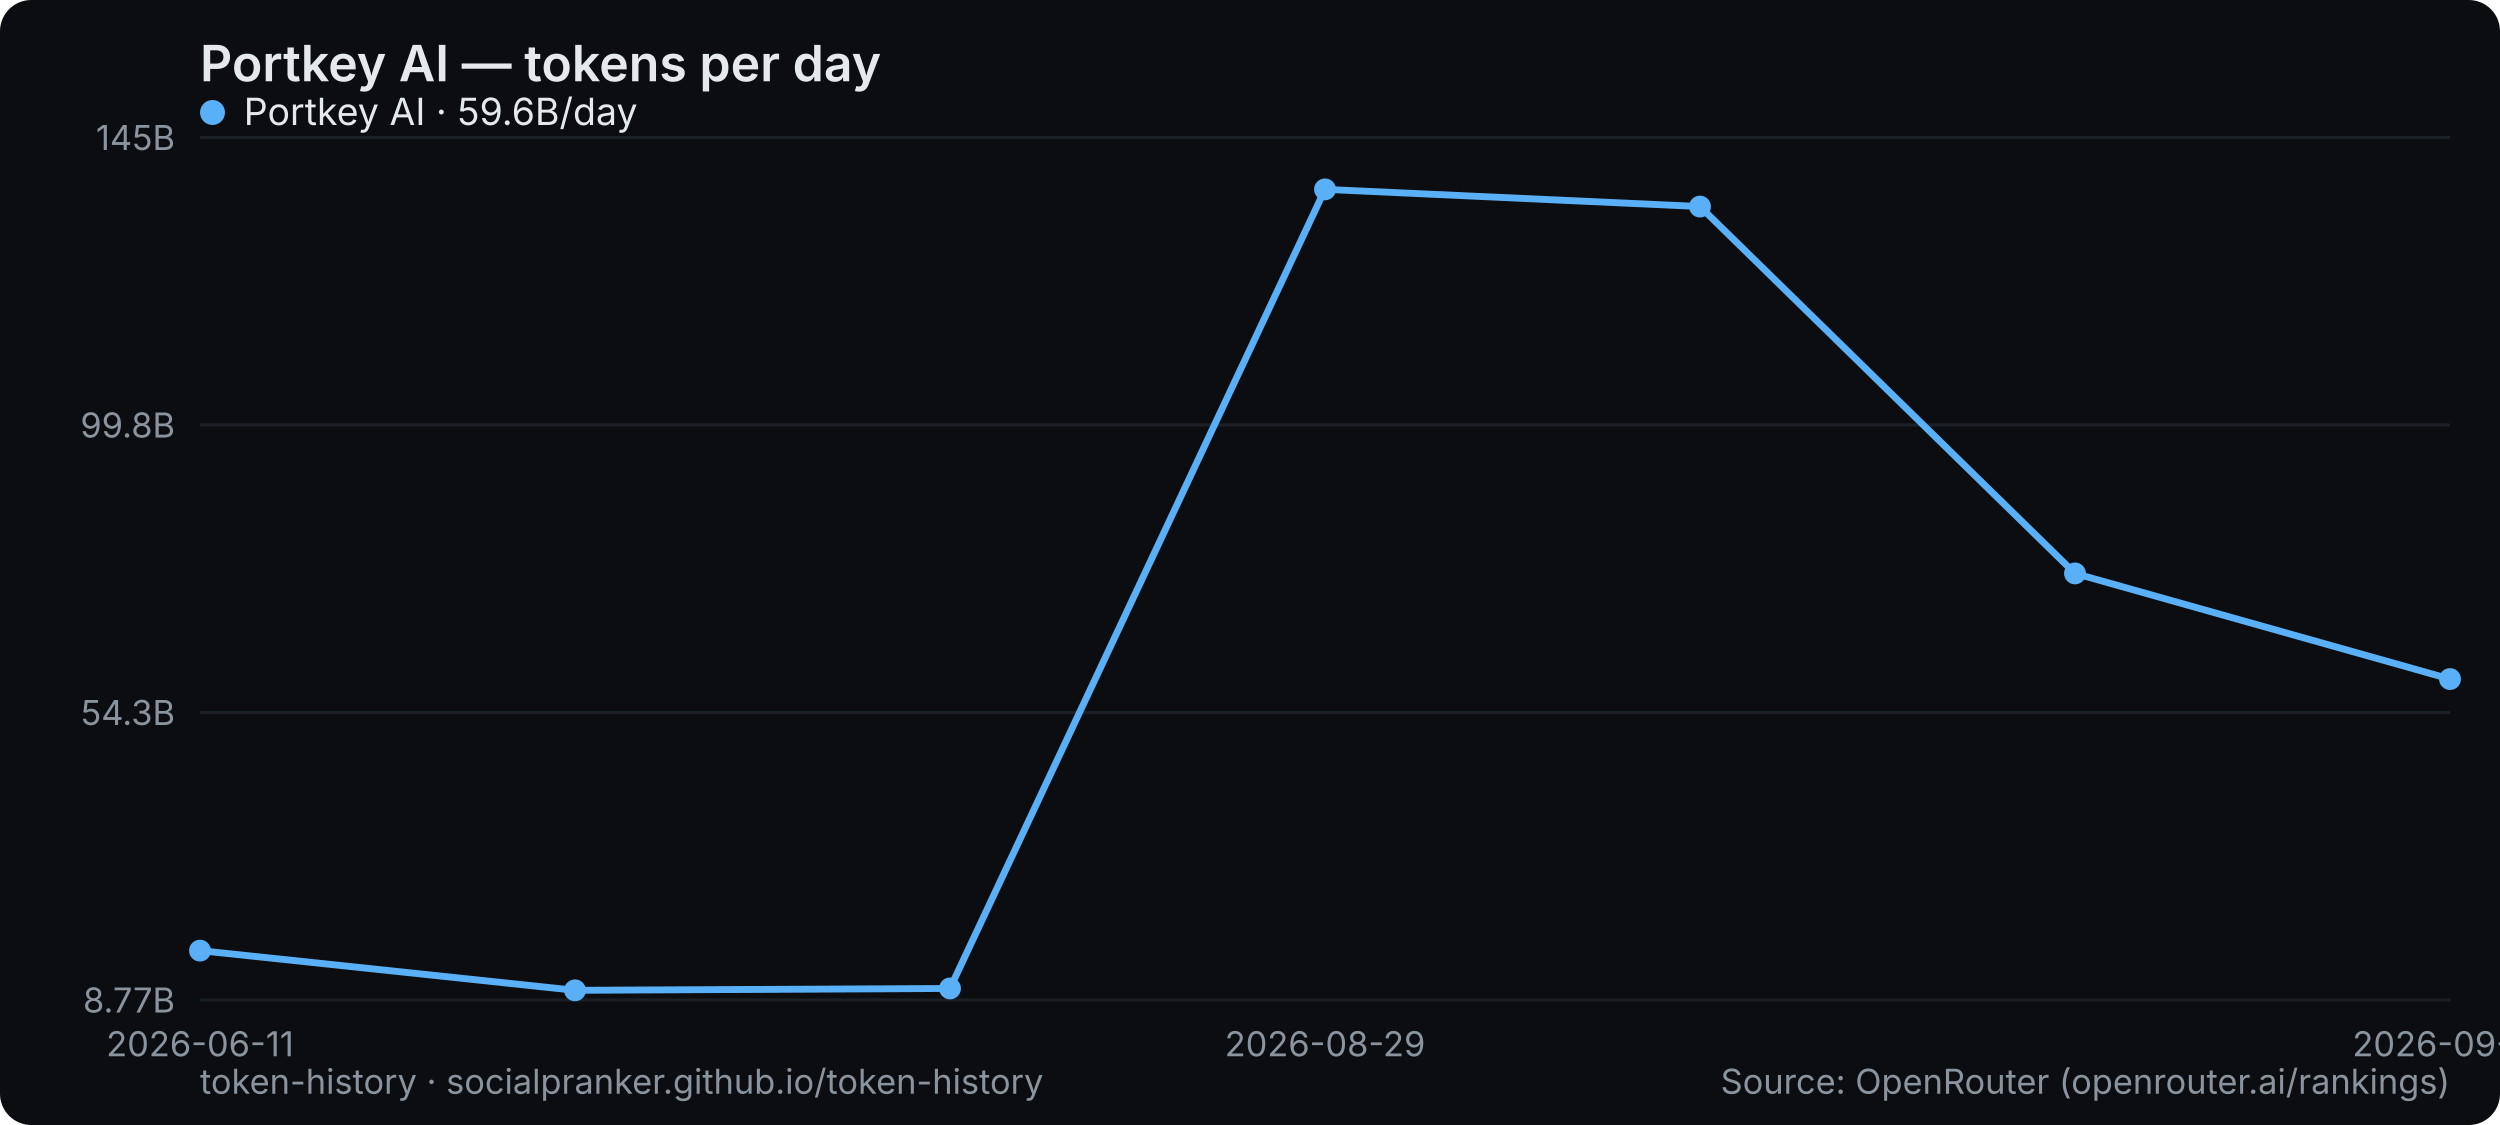
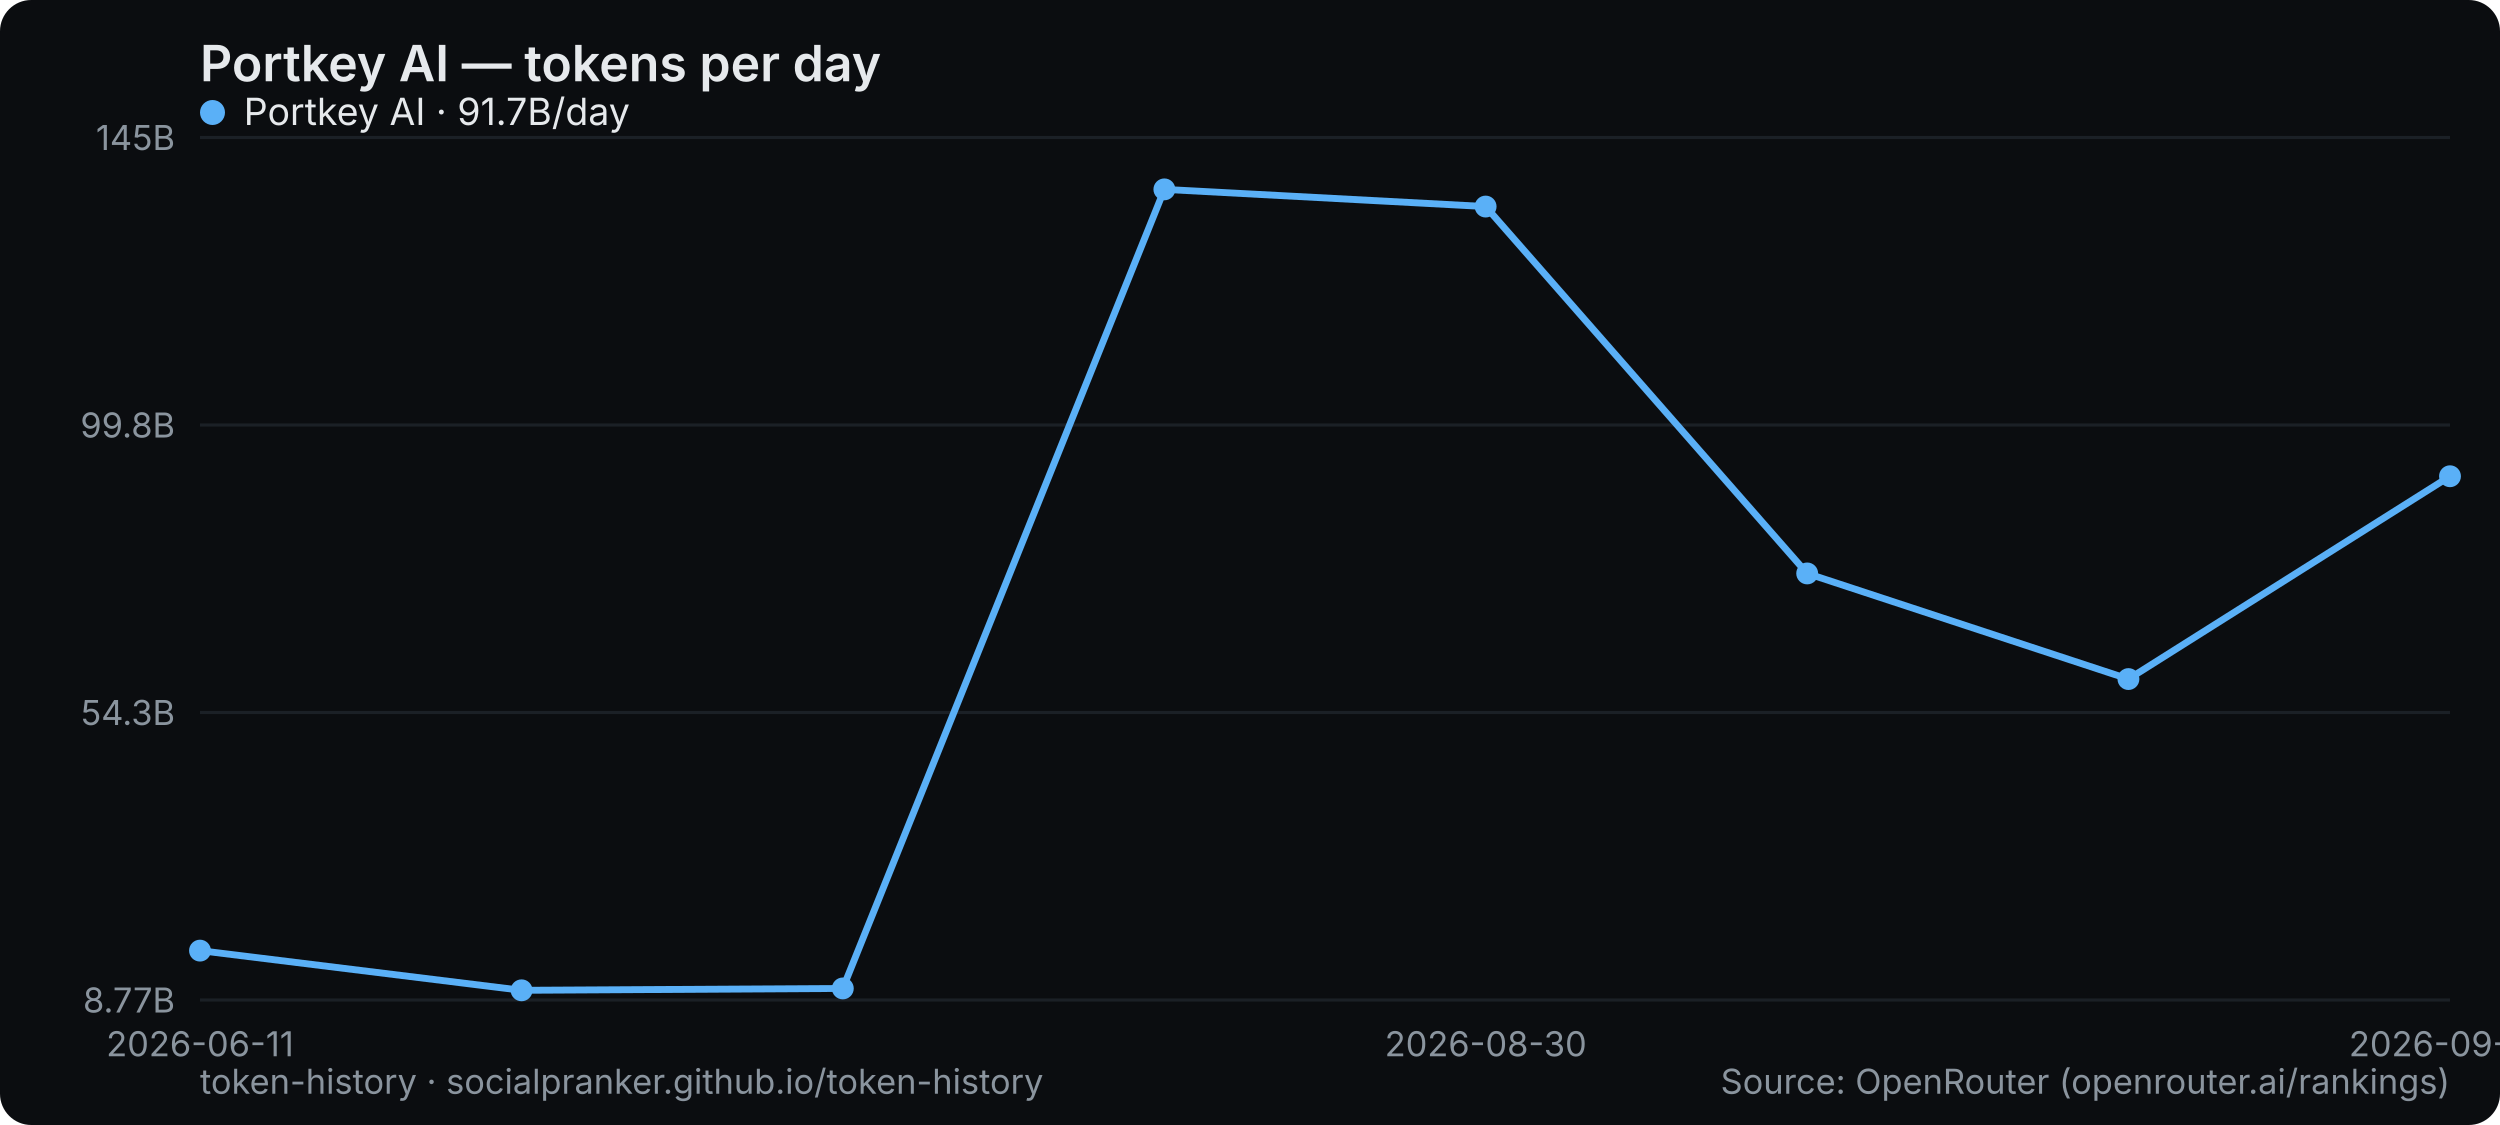
<svg xmlns="http://www.w3.org/2000/svg" width="800" height="360" viewBox="0 0 800 360" role="img" aria-label="Portkey AI — tokens per day">
  <rect width="800" height="360" rx="10" fill="#0b0d10" />
  <text x="64" y="26" font-family="system-ui,-apple-system,Segoe UI,sans-serif" font-size="16" font-weight="600" fill="#e6e9ec">Portkey AI — tokens per day</text>
  <line x1="64" y1="320" x2="784" y2="320" stroke="#1b2026" stroke-width="1" />
  <text x="56" y="324" text-anchor="end" font-family="system-ui,-apple-system,Segoe UI,sans-serif" font-size="11" fill="#8a949e">8.77B</text>
  <line x1="64" y1="228" x2="784" y2="228" stroke="#1b2026" stroke-width="1" />
  <text x="56" y="232" text-anchor="end" font-family="system-ui,-apple-system,Segoe UI,sans-serif" font-size="11" fill="#8a949e">54.3B</text>
  <line x1="64" y1="136" x2="784" y2="136" stroke="#1b2026" stroke-width="1" />
  <text x="56" y="140" text-anchor="end" font-family="system-ui,-apple-system,Segoe UI,sans-serif" font-size="11" fill="#8a949e">99.8B</text>
  <line x1="64" y1="44" x2="784" y2="44" stroke="#1b2026" stroke-width="1" />
  <text x="56" y="48" text-anchor="end" font-family="system-ui,-apple-system,Segoe UI,sans-serif" font-size="11" fill="#8a949e">145B</text>
  <text x="64" y="338" text-anchor="middle" font-family="system-ui,-apple-system,Segoe UI,sans-serif" font-size="11" fill="#8a949e">2026-06-11</text>
-   <text x="424" y="338" text-anchor="middle" font-family="system-ui,-apple-system,Segoe UI,sans-serif" font-size="11" fill="#8a949e">2026-08-29</text>
-   <text x="784" y="338" text-anchor="middle" font-family="system-ui,-apple-system,Segoe UI,sans-serif" font-size="11" fill="#8a949e">2026-09-01</text>
-   <polyline points="64.0,304.2 184.0,316.9 304.0,316.3 424.0,60.6 544.0,66.1 664.0,183.5 784.0,217.3" fill="none" stroke="#5ab0f7" stroke-width="2.2" stroke-linejoin="round" stroke-linecap="round" />
+   <text x="475.429" y="338" text-anchor="middle" font-family="system-ui,-apple-system,Segoe UI,sans-serif" font-size="11" fill="#8a949e">2026-08-30</text>
+   <text x="784" y="338" text-anchor="middle" font-family="system-ui,-apple-system,Segoe UI,sans-serif" font-size="11" fill="#8a949e">2026-09-02</text>
+   <polyline points="64.0,304.2 166.9,316.9 269.7,316.3 372.6,60.6 475.4,66.1 578.3,183.5 681.1,217.3 784.0,152.4" fill="none" stroke="#5ab0f7" stroke-width="2.2" stroke-linejoin="round" stroke-linecap="round" />
  <circle cx="64.0" cy="304.2" r="3.5" fill="#5ab0f7" />
-   <circle cx="184.0" cy="316.9" r="3.5" fill="#5ab0f7" />
-   <circle cx="304.0" cy="316.3" r="3.5" fill="#5ab0f7" />
-   <circle cx="424.0" cy="60.6" r="3.5" fill="#5ab0f7" />
-   <circle cx="544.0" cy="66.1" r="3.5" fill="#5ab0f7" />
-   <circle cx="664.0" cy="183.5" r="3.5" fill="#5ab0f7" />
-   <circle cx="784.0" cy="217.3" r="3.5" fill="#5ab0f7" />
+   <circle cx="166.9" cy="316.9" r="3.5" fill="#5ab0f7" />
+   <circle cx="269.7" cy="316.3" r="3.5" fill="#5ab0f7" />
+   <circle cx="372.6" cy="60.6" r="3.5" fill="#5ab0f7" />
+   <circle cx="475.4" cy="66.1" r="3.5" fill="#5ab0f7" />
+   <circle cx="578.3" cy="183.5" r="3.5" fill="#5ab0f7" />
+   <circle cx="681.1" cy="217.3" r="3.5" fill="#5ab0f7" />
+   <circle cx="784.0" cy="152.4" r="3.5" fill="#5ab0f7" />
  <g font-family="system-ui,-apple-system,Segoe UI,sans-serif" font-size="12">
    <circle cx="68" cy="36" r="4" fill="#5ab0f7" />
-     <text x="78" y="40" fill="#e6e9ec">Portkey AI · 59.6B/day</text>
+     <text x="78" y="40" fill="#e6e9ec">Portkey AI · 91.7B/day</text>
  </g>
  <text x="64" y="350" font-family="system-ui,-apple-system,Segoe UI,sans-serif" font-size="11" fill="#8a949e">token-history · socialpranker.github.io/token-history</text>
  <text x="784" y="350" text-anchor="end" font-family="system-ui,-apple-system,Segoe UI,sans-serif" font-size="11" fill="#8a949e">Source: OpenRouter (openrouter.ai/rankings)</text>
</svg>
